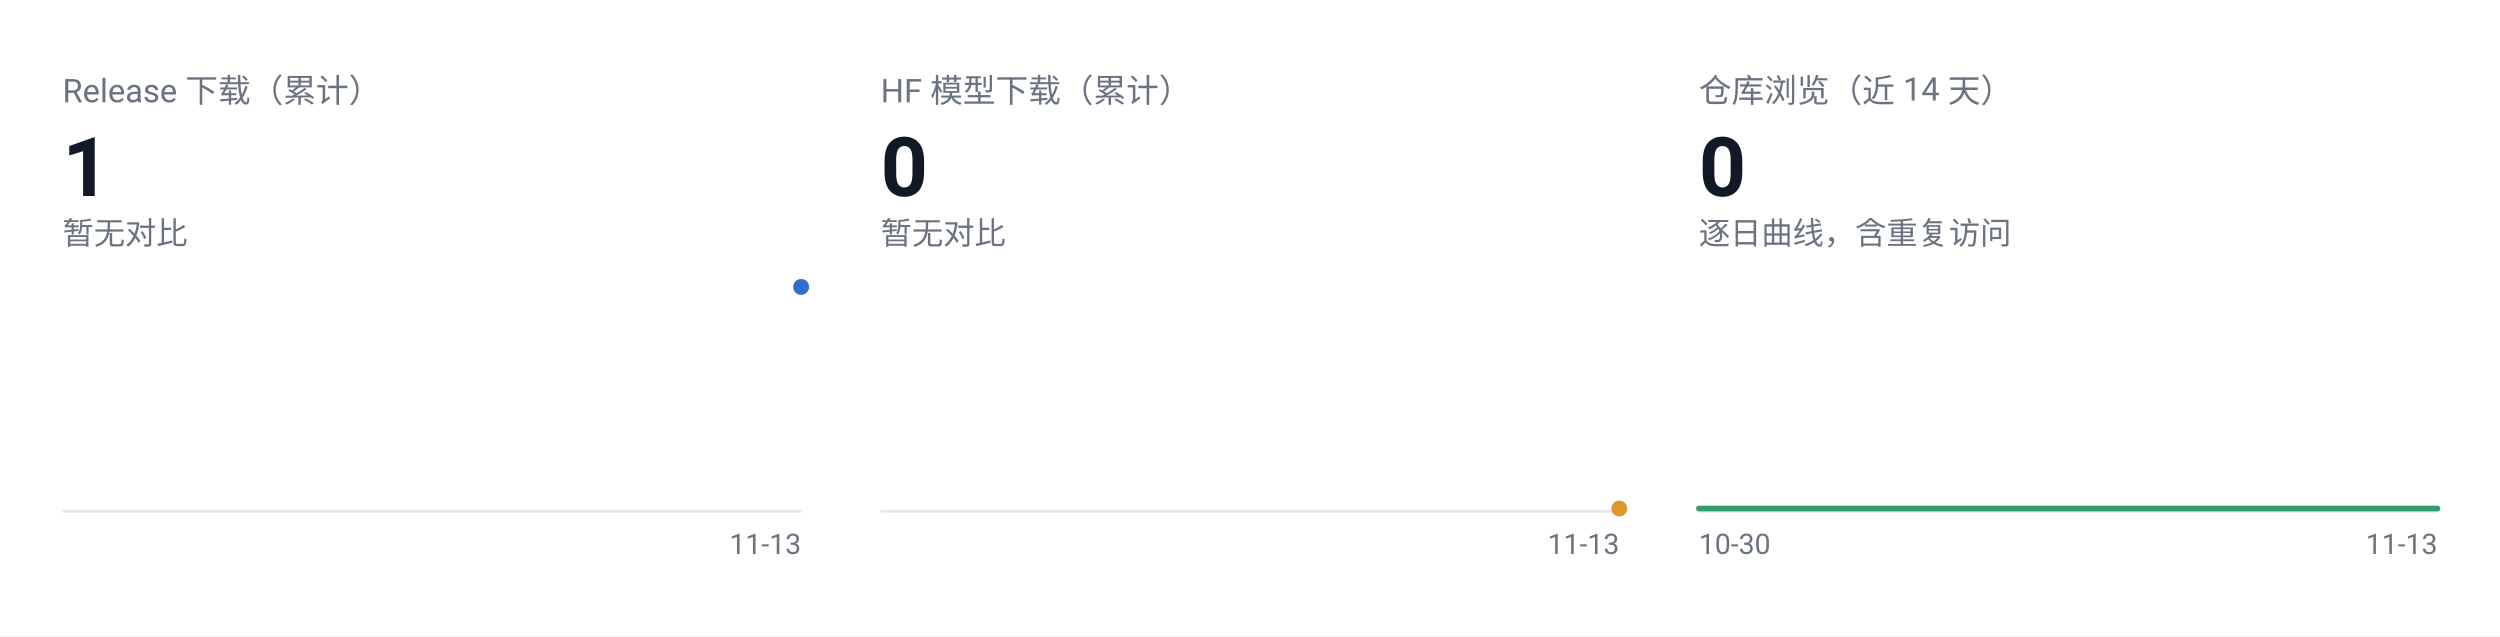
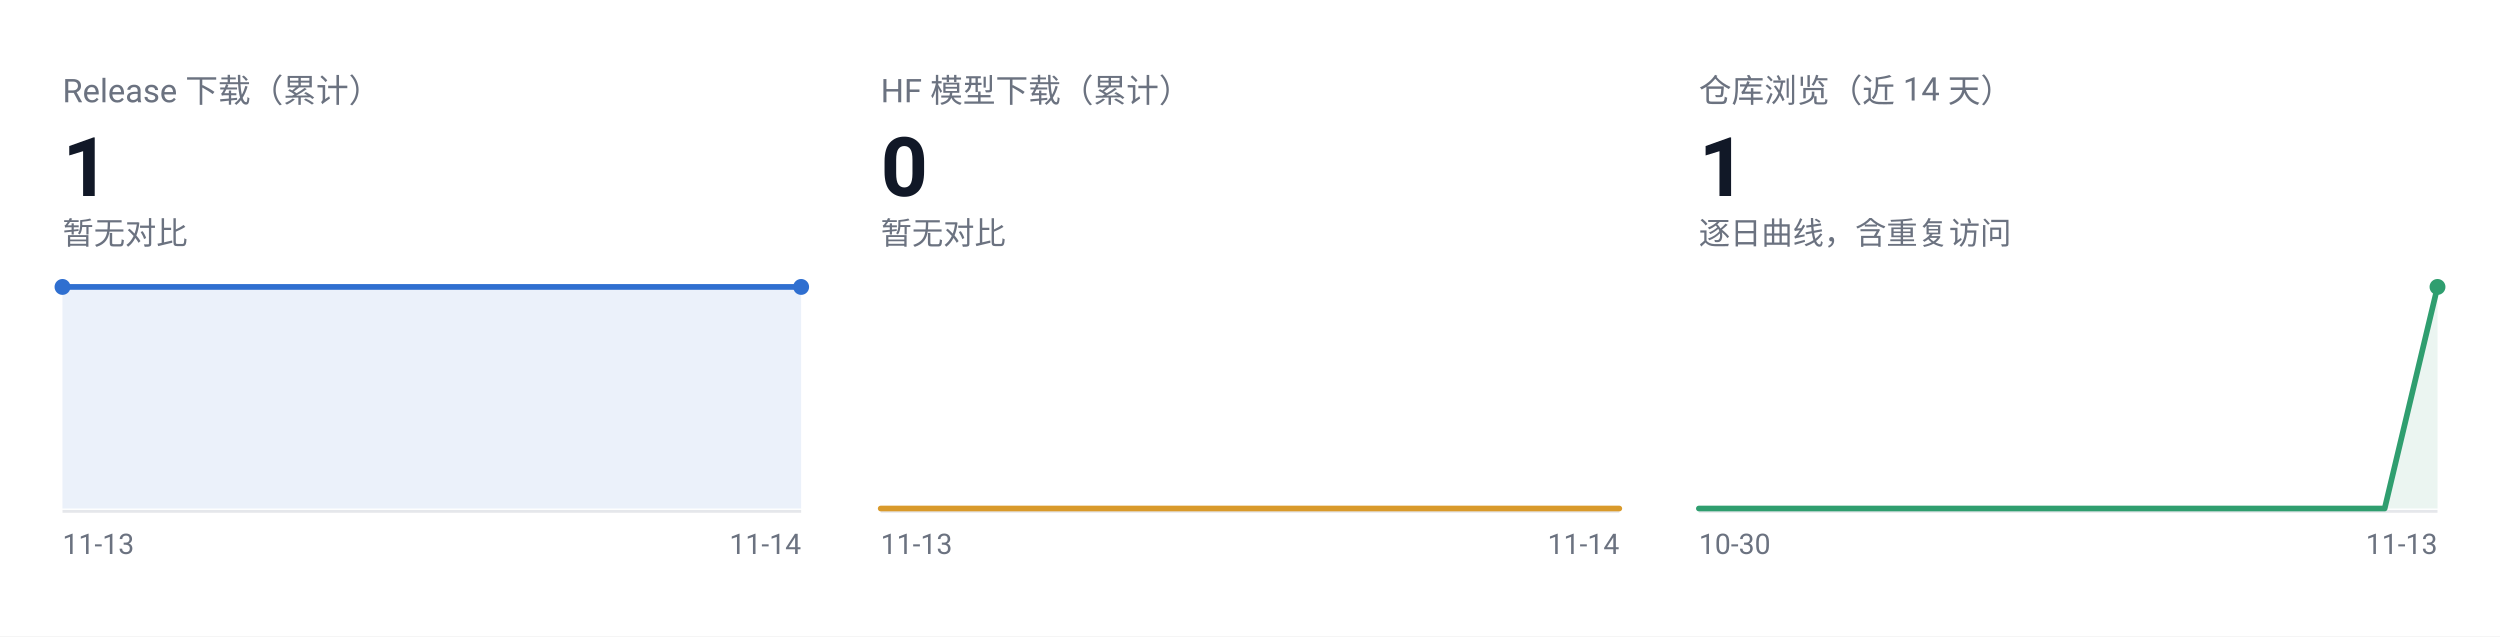
<svg xmlns="http://www.w3.org/2000/svg" width="880" height="224" viewBox="0 0 880 224" role="img">
  <rect width="880" height="224" fill="#ffffff" />
  <text x="22" y="36" font-family="-apple-system,BlinkMacSystemFont,'Segoe UI',Roboto,'Helvetica Neue',Arial,'PingFang SC','Microsoft YaHei',sans-serif" font-size="11.5" fill="#6b7280">Release 下载（累计）</text>
  <text x="22" y="69" font-family="-apple-system,BlinkMacSystemFont,'Segoe UI',Roboto,'Helvetica Neue',Arial,'PingFang SC','Microsoft YaHei',sans-serif" font-size="29" font-weight="600" fill="#111827">1</text>
  <text x="22" y="86" font-family="-apple-system,BlinkMacSystemFont,'Segoe UI',Roboto,'Helvetica Neue',Arial,'PingFang SC','Microsoft YaHei',sans-serif" font-size="11" fill="#6b7280">暂无对比</text>
  <line x1="22" y1="180" x2="282" y2="180" stroke="#e5e7eb" stroke-width="1" />
+   <path d="M22.0 101.0 L282.0 101.0 L282.0 179.0 L22.0 179.0 Z" fill="#2f6fd0" opacity="0.10" />
+   <path d="M22.0 101.0 L282.0 101.0" fill="none" stroke="#2f6fd0" stroke-width="2" stroke-linejoin="round" stroke-linecap="round" />
+   <circle cx="22.0" cy="101.0" r="2.8" fill="#2f6fd0" />
  <circle cx="282.0" cy="101.0" r="2.8" fill="#2f6fd0" />
-   <text x="282" y="195" font-family="-apple-system,BlinkMacSystemFont,'Segoe UI',Roboto,'Helvetica Neue',Arial,'PingFang SC','Microsoft YaHei',sans-serif" font-size="10" fill="#6b7280" text-anchor="end">11-13</text>
+   <text x="22" y="195" font-family="-apple-system,BlinkMacSystemFont,'Segoe UI',Roboto,'Helvetica Neue',Arial,'PingFang SC','Microsoft YaHei',sans-serif" font-size="10" fill="#6b7280">11-13</text>
+   <text x="282" y="195" font-family="-apple-system,BlinkMacSystemFont,'Segoe UI',Roboto,'Helvetica Neue',Arial,'PingFang SC','Microsoft YaHei',sans-serif" font-size="10" fill="#6b7280" text-anchor="end">11-14</text>
  <text x="310" y="36" font-family="-apple-system,BlinkMacSystemFont,'Segoe UI',Roboto,'Helvetica Neue',Arial,'PingFang SC','Microsoft YaHei',sans-serif" font-size="11.5" fill="#6b7280">HF 模型下载（累计）</text>
  <text x="310" y="69" font-family="-apple-system,BlinkMacSystemFont,'Segoe UI',Roboto,'Helvetica Neue',Arial,'PingFang SC','Microsoft YaHei',sans-serif" font-size="29" font-weight="600" fill="#111827">0</text>
  <text x="310" y="86" font-family="-apple-system,BlinkMacSystemFont,'Segoe UI',Roboto,'Helvetica Neue',Arial,'PingFang SC','Microsoft YaHei',sans-serif" font-size="11" fill="#6b7280">暂无对比</text>
  <line x1="310" y1="180" x2="570" y2="180" stroke="#e5e7eb" stroke-width="1" />
-   <circle cx="570.0" cy="179.0" r="2.8" fill="#d99a2b" />
-   <text x="570" y="195" font-family="-apple-system,BlinkMacSystemFont,'Segoe UI',Roboto,'Helvetica Neue',Arial,'PingFang SC','Microsoft YaHei',sans-serif" font-size="10" fill="#6b7280" text-anchor="end">11-13</text>
+   <path d="M310.0 179.0 L570.0 179.0 L570.0 179.0 L310.0 179.0 Z" fill="#d99a2b" opacity="0.10" />
+   <path d="M310.0 179.0 L570.0 179.0" fill="none" stroke="#d99a2b" stroke-width="2" stroke-linejoin="round" stroke-linecap="round" />
+   <text x="310" y="195" font-family="-apple-system,BlinkMacSystemFont,'Segoe UI',Roboto,'Helvetica Neue',Arial,'PingFang SC','Microsoft YaHei',sans-serif" font-size="10" fill="#6b7280">11-13</text>
+   <text x="570" y="195" font-family="-apple-system,BlinkMacSystemFont,'Segoe UI',Roboto,'Helvetica Neue',Arial,'PingFang SC','Microsoft YaHei',sans-serif" font-size="10" fill="#6b7280" text-anchor="end">11-14</text>
  <text x="598" y="36" font-family="-apple-system,BlinkMacSystemFont,'Segoe UI',Roboto,'Helvetica Neue',Arial,'PingFang SC','Microsoft YaHei',sans-serif" font-size="11.5" fill="#6b7280">仓库浏览（近 14 天）</text>
-   <text x="598" y="69" font-family="-apple-system,BlinkMacSystemFont,'Segoe UI',Roboto,'Helvetica Neue',Arial,'PingFang SC','Microsoft YaHei',sans-serif" font-size="29" font-weight="600" fill="#111827">0</text>
+   <text x="598" y="69" font-family="-apple-system,BlinkMacSystemFont,'Segoe UI',Roboto,'Helvetica Neue',Arial,'PingFang SC','Microsoft YaHei',sans-serif" font-size="29" font-weight="600" fill="#111827">1</text>
  <text x="598" y="86" font-family="-apple-system,BlinkMacSystemFont,'Segoe UI',Roboto,'Helvetica Neue',Arial,'PingFang SC','Microsoft YaHei',sans-serif" font-size="11" fill="#6b7280">逐日曲线，含重复访问</text>
  <line x1="598" y1="180" x2="858" y2="180" stroke="#e5e7eb" stroke-width="1" />
-   <path d="M598.0 179.0 L616.6 179.0 L635.1 179.0 L653.7 179.0 L672.3 179.0 L690.9 179.0 L709.4 179.0 L728.0 179.0 L746.6 179.0 L765.1 179.0 L783.7 179.0 L802.3 179.0 L820.9 179.0 L839.4 179.0 L858.0 179.0 L858.0 179.0 L598.0 179.0 Z" fill="#2f9e6f" opacity="0.10" />
-   <path d="M598.0 179.0 L616.6 179.0 L635.1 179.0 L653.7 179.0 L672.3 179.0 L690.9 179.0 L709.4 179.0 L728.0 179.0 L746.6 179.0 L765.1 179.0 L783.7 179.0 L802.3 179.0 L820.9 179.0 L839.4 179.0 L858.0 179.0" fill="none" stroke="#2f9e6f" stroke-width="2" stroke-linejoin="round" stroke-linecap="round" />
+   <path d="M598.0 179.0 L616.6 179.0 L635.1 179.0 L653.7 179.0 L672.3 179.0 L690.9 179.0 L709.4 179.0 L728.0 179.0 L746.6 179.0 L765.1 179.0 L783.7 179.0 L802.3 179.0 L820.9 179.0 L839.4 179.0 L858.0 101.0 L858.0 179.0 L598.0 179.0 Z" fill="#2f9e6f" opacity="0.10" />
+   <path d="M598.0 179.0 L616.6 179.0 L635.1 179.0 L653.7 179.0 L672.3 179.0 L690.9 179.0 L709.4 179.0 L728.0 179.0 L746.6 179.0 L765.1 179.0 L783.7 179.0 L802.3 179.0 L820.9 179.0 L839.4 179.0 L858.0 101.0" fill="none" stroke="#2f9e6f" stroke-width="2" stroke-linejoin="round" stroke-linecap="round" />
+   <circle cx="858.0" cy="101.0" r="2.8" fill="#2f9e6f" />
  <text x="598" y="195" font-family="-apple-system,BlinkMacSystemFont,'Segoe UI',Roboto,'Helvetica Neue',Arial,'PingFang SC','Microsoft YaHei',sans-serif" font-size="10" fill="#6b7280">10-30</text>
  <text x="858" y="195" font-family="-apple-system,BlinkMacSystemFont,'Segoe UI',Roboto,'Helvetica Neue',Arial,'PingFang SC','Microsoft YaHei',sans-serif" font-size="10" fill="#6b7280" text-anchor="end">11-13</text>
</svg>
